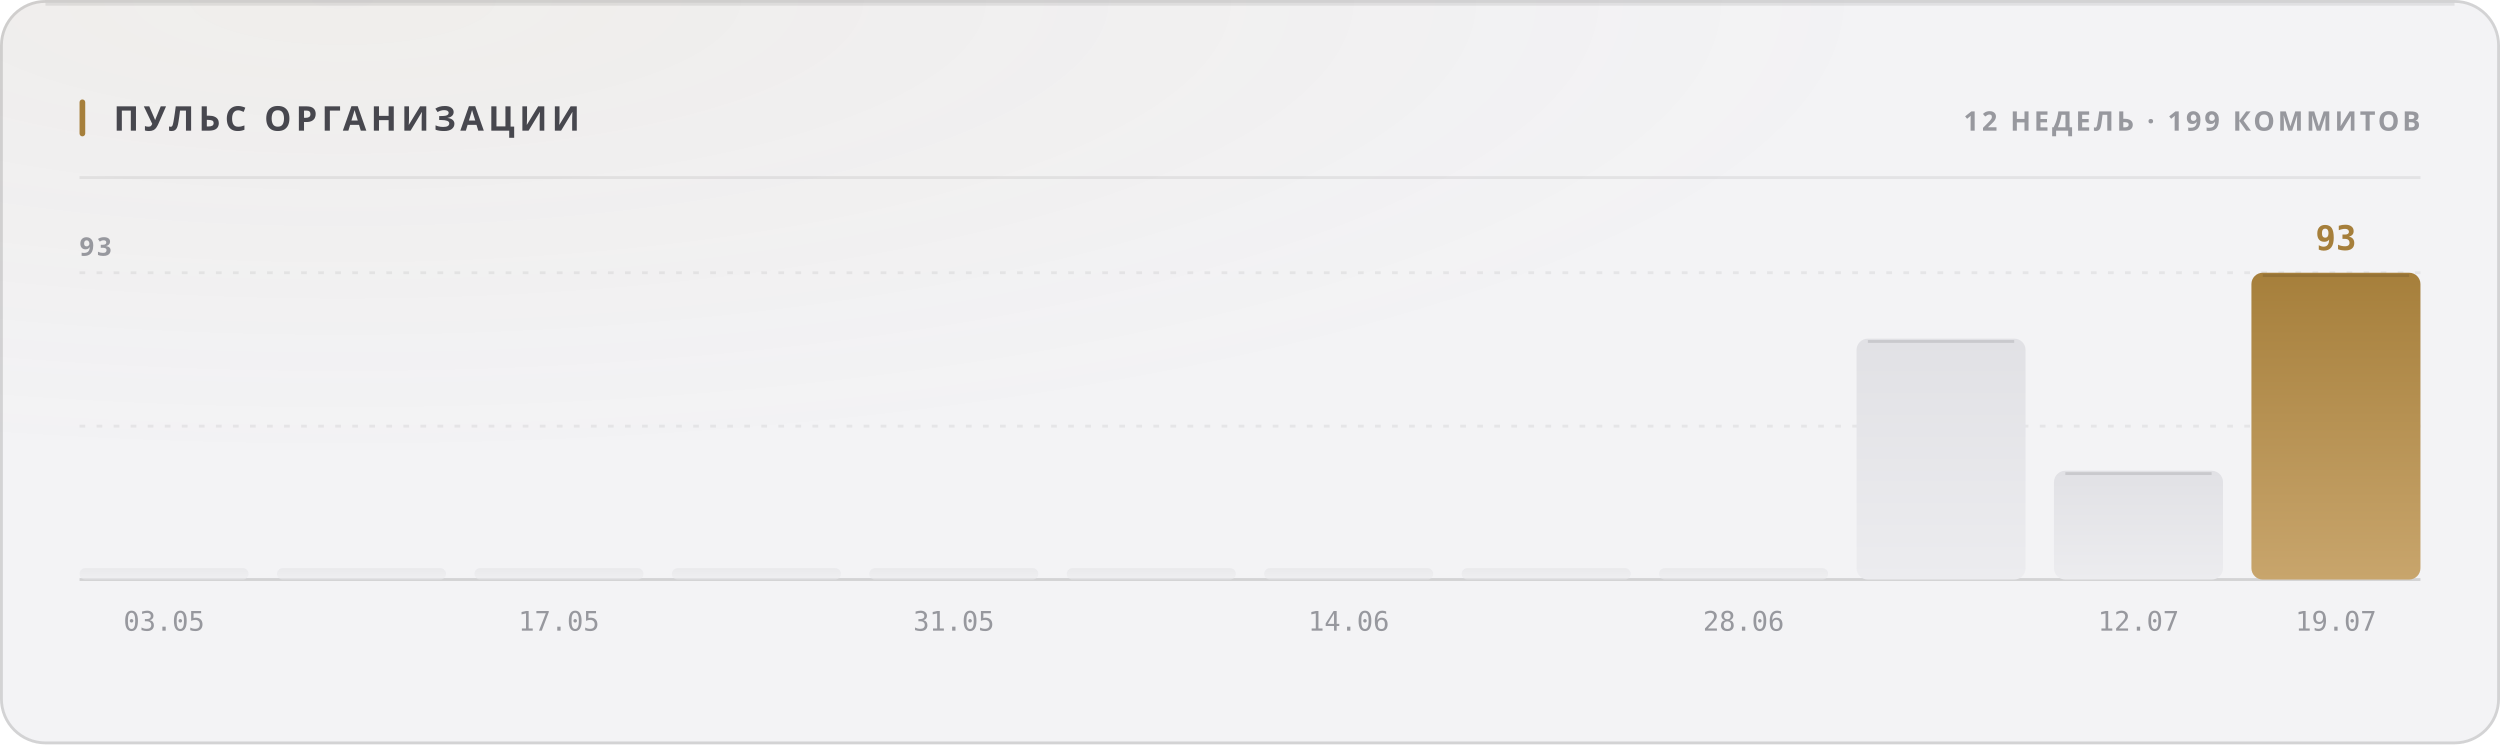
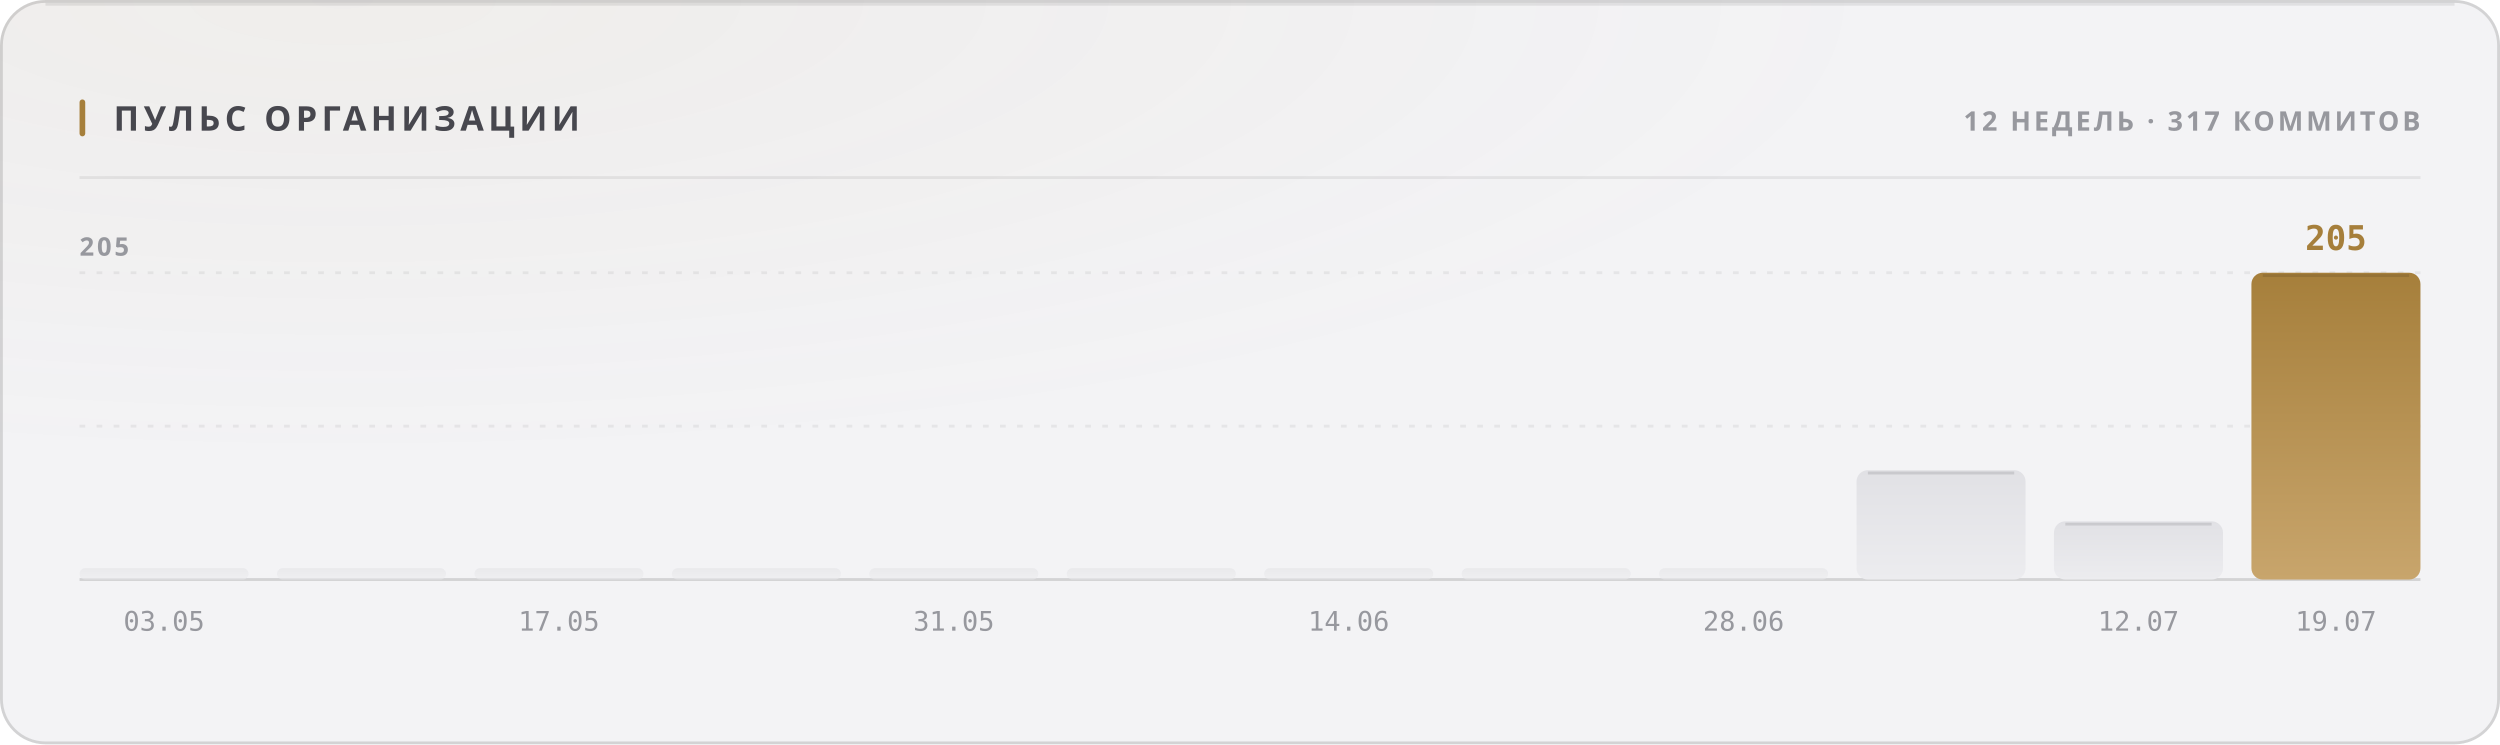
<svg xmlns="http://www.w3.org/2000/svg" width="880" height="262" viewBox="0 0 880 262" role="img">
  <style>
  text { font-family: -apple-system, BlinkMacSystemFont, 'Segoe UI', 'Noto Sans', Helvetica, Arial, sans-serif; }
  .mono { font-family: ui-monospace, 'SF Mono', 'Cascadia Mono', 'DejaVu Sans Mono', Menlo, Consolas, monospace; font-variant-numeric: tabular-nums; }
  .caps { letter-spacing: .1em; text-transform: uppercase; }

  @keyframes sheen  { from { transform: translateX(-120%); } to { transform: translateX(260%); } }
  @keyframes rise   { from { opacity: 0; transform: translateY(6px); } to { opacity: 1; transform: none; } }
  @keyframes slide  { from { opacity: 0; transform: translateX(-8px); } to { opacity: 1; transform: none; } }
  @keyframes grow   { from { transform: scaleY(0); } to { transform: scaleY(1); } }
  @keyframes widen  { from { transform: scaleX(0); } to { transform: scaleX(1); } }
  @keyframes draw   { from { stroke-dashoffset: 200; } to { stroke-dashoffset: 0; } }

  .sheen { animation: sheen 5.5s cubic-bezier(.45,0,.2,1) infinite; }
  .rise  { animation: rise .5s cubic-bezier(.16,1,.3,1) both; }
  .slide { animation: slide .42s cubic-bezier(.16,1,.3,1) both; }
  .bar   { transform-box: fill-box; transform-origin: 50% 100%;
           animation: grow .62s cubic-bezier(.16,1,.3,1) both; }
  .fill  { transform-box: fill-box; transform-origin: 0% 50%;
           animation: widen .8s cubic-bezier(.16,1,.3,1) both; }
  /* The hidden start state lives in the keyframes, never in the static rule.
     A renderer that ignores CSS animations then falls back to the FINISHED
     state — a drawn line, visible text — instead of an empty panel. */
  .spark { stroke-dasharray: 200;
           animation: draw 1.1s cubic-bezier(.16,1,.3,1) both; }

  @media (prefers-reduced-motion: reduce) {
    .sheen { animation: none; opacity: 0; }
    .rise, .slide, .bar, .fill, .spark { animation: none; opacity: 1; transform: none;
                                         stroke-dashoffset: 0; }
  }</style>
  <defs>
    <filter id="grain1" x="0" y="0" width="100%" height="100%">
      <feTurbulence type="fractalNoise" baseFrequency="0.82" numOctaves="3" stitchTiles="stitch" />
      <feColorMatrix type="saturate" values="0" />
    </filter>
    <radialGradient id="wash2" cx="14%" cy="0%" r="62%">
      <stop offset="0%" stop-color="#a67f3b" stop-opacity="0.05" />
      <stop offset="100%" stop-color="#a67f3b" stop-opacity="0" />
    </radialGradient>
    <linearGradient id="barfill3" x1="0" y1="0" x2="0" y2="1">
      <stop offset="0%" stop-color="#e1e1e5" />
      <stop offset="100%" stop-color="#ececef" />
    </linearGradient>
    <linearGradient id="barfill4" x1="0" y1="0" x2="0" y2="1">
      <stop offset="0%" stop-color="#e1e1e5" />
      <stop offset="100%" stop-color="#ececef" />
    </linearGradient>
    <linearGradient id="barfill5" x1="0" y1="0" x2="0" y2="1">
      <stop offset="0%" stop-color="#e1e1e5" />
      <stop offset="100%" stop-color="#ececef" />
    </linearGradient>
    <linearGradient id="barfill6" x1="0" y1="0" x2="0" y2="1">
      <stop offset="0%" stop-color="#e1e1e5" />
      <stop offset="100%" stop-color="#ececef" />
    </linearGradient>
    <linearGradient id="barfill7" x1="0" y1="0" x2="0" y2="1">
      <stop offset="0%" stop-color="#e1e1e5" />
      <stop offset="100%" stop-color="#ececef" />
    </linearGradient>
    <linearGradient id="barfill8" x1="0" y1="0" x2="0" y2="1">
      <stop offset="0%" stop-color="#e1e1e5" />
      <stop offset="100%" stop-color="#ececef" />
    </linearGradient>
    <linearGradient id="barfill9" x1="0" y1="0" x2="0" y2="1">
      <stop offset="0%" stop-color="#e1e1e5" />
      <stop offset="100%" stop-color="#ececef" />
    </linearGradient>
    <linearGradient id="barfill10" x1="0" y1="0" x2="0" y2="1">
      <stop offset="0%" stop-color="#e1e1e5" />
      <stop offset="100%" stop-color="#ececef" />
    </linearGradient>
    <linearGradient id="barfill11" x1="0" y1="0" x2="0" y2="1">
      <stop offset="0%" stop-color="#e1e1e5" />
      <stop offset="100%" stop-color="#ececef" />
    </linearGradient>
    <linearGradient id="barfill12" x1="0" y1="0" x2="0" y2="1">
      <stop offset="0%" stop-color="#e1e1e5" />
      <stop offset="100%" stop-color="#ececef" />
    </linearGradient>
    <linearGradient id="barfill13" x1="0" y1="0" x2="0" y2="1">
      <stop offset="0%" stop-color="#e1e1e5" />
      <stop offset="100%" stop-color="#ececef" />
    </linearGradient>
    <linearGradient id="barfill14" x1="0" y1="0" x2="0" y2="1">
      <stop offset="0%" stop-color="#a67f3b" />
      <stop offset="100%" stop-color="#c8a56c" />
    </linearGradient>
  </defs>
  <rect width="880" height="262" rx="16" fill="#f3f3f5" />
  <rect width="880" height="262" rx="16" fill="url(#wash2)" />
  <rect width="880" height="262" rx="16" filter="url(#grain1)" opacity="0.035" style="mix-blend-mode:overlay" />
  <rect x=".5" y=".5" width="879" height="261" rx="15.5" fill="none" stroke="rgba(10,10,12,0.14)" />
  <path d="M16 1.5 H864" stroke="rgba(10,10,12,0.08)" stroke-width="1" fill="none" />
  <rect x="28" y="35" width="2" height="13" rx="1" fill="#a67f3b" />
  <text x="40" y="46" font-size="12" font-weight="700" fill="#47474e" letter-spacing="0.13em">ПУЛЬС ОРГАНИЗАЦИИ</text>
-   <text x="852" y="46" font-size="9.5" font-weight="600" fill="#97989e" text-anchor="end" letter-spacing="0.11em">12 НЕДЕЛЬ · 199 КОММИТОВ</text>
+   <text x="852" y="46" font-size="9.5" font-weight="600" fill="#97989e" text-anchor="end" letter-spacing="0.11em">12 НЕДЕЛЬ · 317 КОММИТОВ</text>
  <path d="M28 62.5 H852" stroke="rgba(10,10,12,0.07)" stroke-width="1" />
  <path d="M28 150.0 H852" stroke="rgba(10,10,12,0.06)" stroke-width="1" stroke-dasharray="2 4" />
  <path d="M28 96.0 H852" stroke="rgba(10,10,12,0.06)" stroke-width="1" stroke-dasharray="2 4" />
  <path d="M28 204 H852" stroke="rgba(10,10,12,0.14)" stroke-width="1" />
-   <text x="28" y="90" font-size="9" font-weight="600" fill="#97989e" letter-spacing="0.11em">93</text>
+   <text x="28" y="90" font-size="9" font-weight="600" fill="#97989e" letter-spacing="0.11em">205</text>
  <rect class="bar" x="28.0" y="200.0" width="59.5" height="4.0" rx="2" fill="url(#barfill3)" opacity="0.55" style="animation-delay:0s" />
  <text x="57.75" y="222" font-size="9.5" font-weight="400" fill="#97989e" text-anchor="middle" class="mono">03.05</text>
  <rect class="bar" x="97.5" y="200.0" width="59.5" height="4.0" rx="2" fill="url(#barfill4)" opacity="0.55" style="animation-delay:0.038s" />
  <rect class="bar" x="167.0" y="200.0" width="59.5" height="4.0" rx="2" fill="url(#barfill5)" opacity="0.55" style="animation-delay:0.076s" />
  <text x="196.75" y="222" font-size="9.5" font-weight="400" fill="#97989e" text-anchor="middle" class="mono">17.05</text>
  <rect class="bar" x="236.5" y="200.0" width="59.5" height="4.0" rx="2" fill="url(#barfill6)" opacity="0.55" style="animation-delay:0.114s" />
  <rect class="bar" x="306.0" y="200.0" width="59.5" height="4.0" rx="2" fill="url(#barfill7)" opacity="0.55" style="animation-delay:0.152s" />
  <text x="335.75" y="222" font-size="9.5" font-weight="400" fill="#97989e" text-anchor="middle" class="mono">31.05</text>
  <rect class="bar" x="375.5" y="200.0" width="59.5" height="4.0" rx="2" fill="url(#barfill8)" opacity="0.55" style="animation-delay:0.19s" />
  <rect class="bar" x="445.0" y="200.0" width="59.5" height="4.0" rx="2" fill="url(#barfill9)" opacity="0.55" style="animation-delay:0.228s" />
  <text x="474.75" y="222" font-size="9.5" font-weight="400" fill="#97989e" text-anchor="middle" class="mono">14.06</text>
  <rect class="bar" x="514.5" y="200.0" width="59.5" height="4.0" rx="2" fill="url(#barfill10)" opacity="0.55" style="animation-delay:0.266s" />
  <rect class="bar" x="584.0" y="200.0" width="59.5" height="4.0" rx="2" fill="url(#barfill11)" opacity="0.55" style="animation-delay:0.304s" />
  <text x="613.75" y="222" font-size="9.5" font-weight="400" fill="#97989e" text-anchor="middle" class="mono">28.06</text>
-   <rect class="bar" x="653.5" y="119.2" width="59.5" height="84.8" rx="4" fill="url(#barfill12)" opacity="1" style="animation-delay:0.342s" />
-   <path d="M657.5 120.2 H709.0" stroke="rgba(10,10,12,0.11)" stroke-width="1" />
-   <rect class="bar" x="723.0" y="165.7" width="59.5" height="38.3" rx="4" fill="url(#barfill13)" opacity="1" style="animation-delay:0.38s" />
-   <path d="M727.0 166.7 H778.5" stroke="rgba(10,10,12,0.11)" stroke-width="1" />
+   <rect class="bar" x="653.5" y="165.5" width="59.5" height="38.5" rx="4" fill="url(#barfill12)" opacity="1" style="animation-delay:0.342s" />
+   <path d="M657.5 166.5 H709.0" stroke="rgba(10,10,12,0.11)" stroke-width="1" />
+   <rect class="bar" x="723.0" y="183.5" width="59.5" height="20.5" rx="4" fill="url(#barfill13)" opacity="1" style="animation-delay:0.38s" />
+   <path d="M727.0 184.5 H778.5" stroke="rgba(10,10,12,0.11)" stroke-width="1" />
  <text x="752.75" y="222" font-size="9.5" font-weight="400" fill="#97989e" text-anchor="middle" class="mono">12.07</text>
  <rect class="bar" x="792.5" y="96.0" width="59.5" height="108.0" rx="4" fill="url(#barfill14)" opacity="1" style="animation-delay:0.418s" />
  <path d="M796.5 97.0 H848.0" stroke="rgba(10,10,12,0.11)" stroke-width="1" />
-   <text x="822.25" y="88" font-size="12" font-weight="700" fill="#a67f3b" text-anchor="middle" class="mono rise" opacity="1">93</text>
+   <text x="822.25" y="88" font-size="12" font-weight="700" fill="#a67f3b" text-anchor="middle" class="mono rise" opacity="1">205</text>
  <text x="822.25" y="222" font-size="9.5" font-weight="400" fill="#97989e" text-anchor="middle" class="mono">19.07</text>
</svg>
